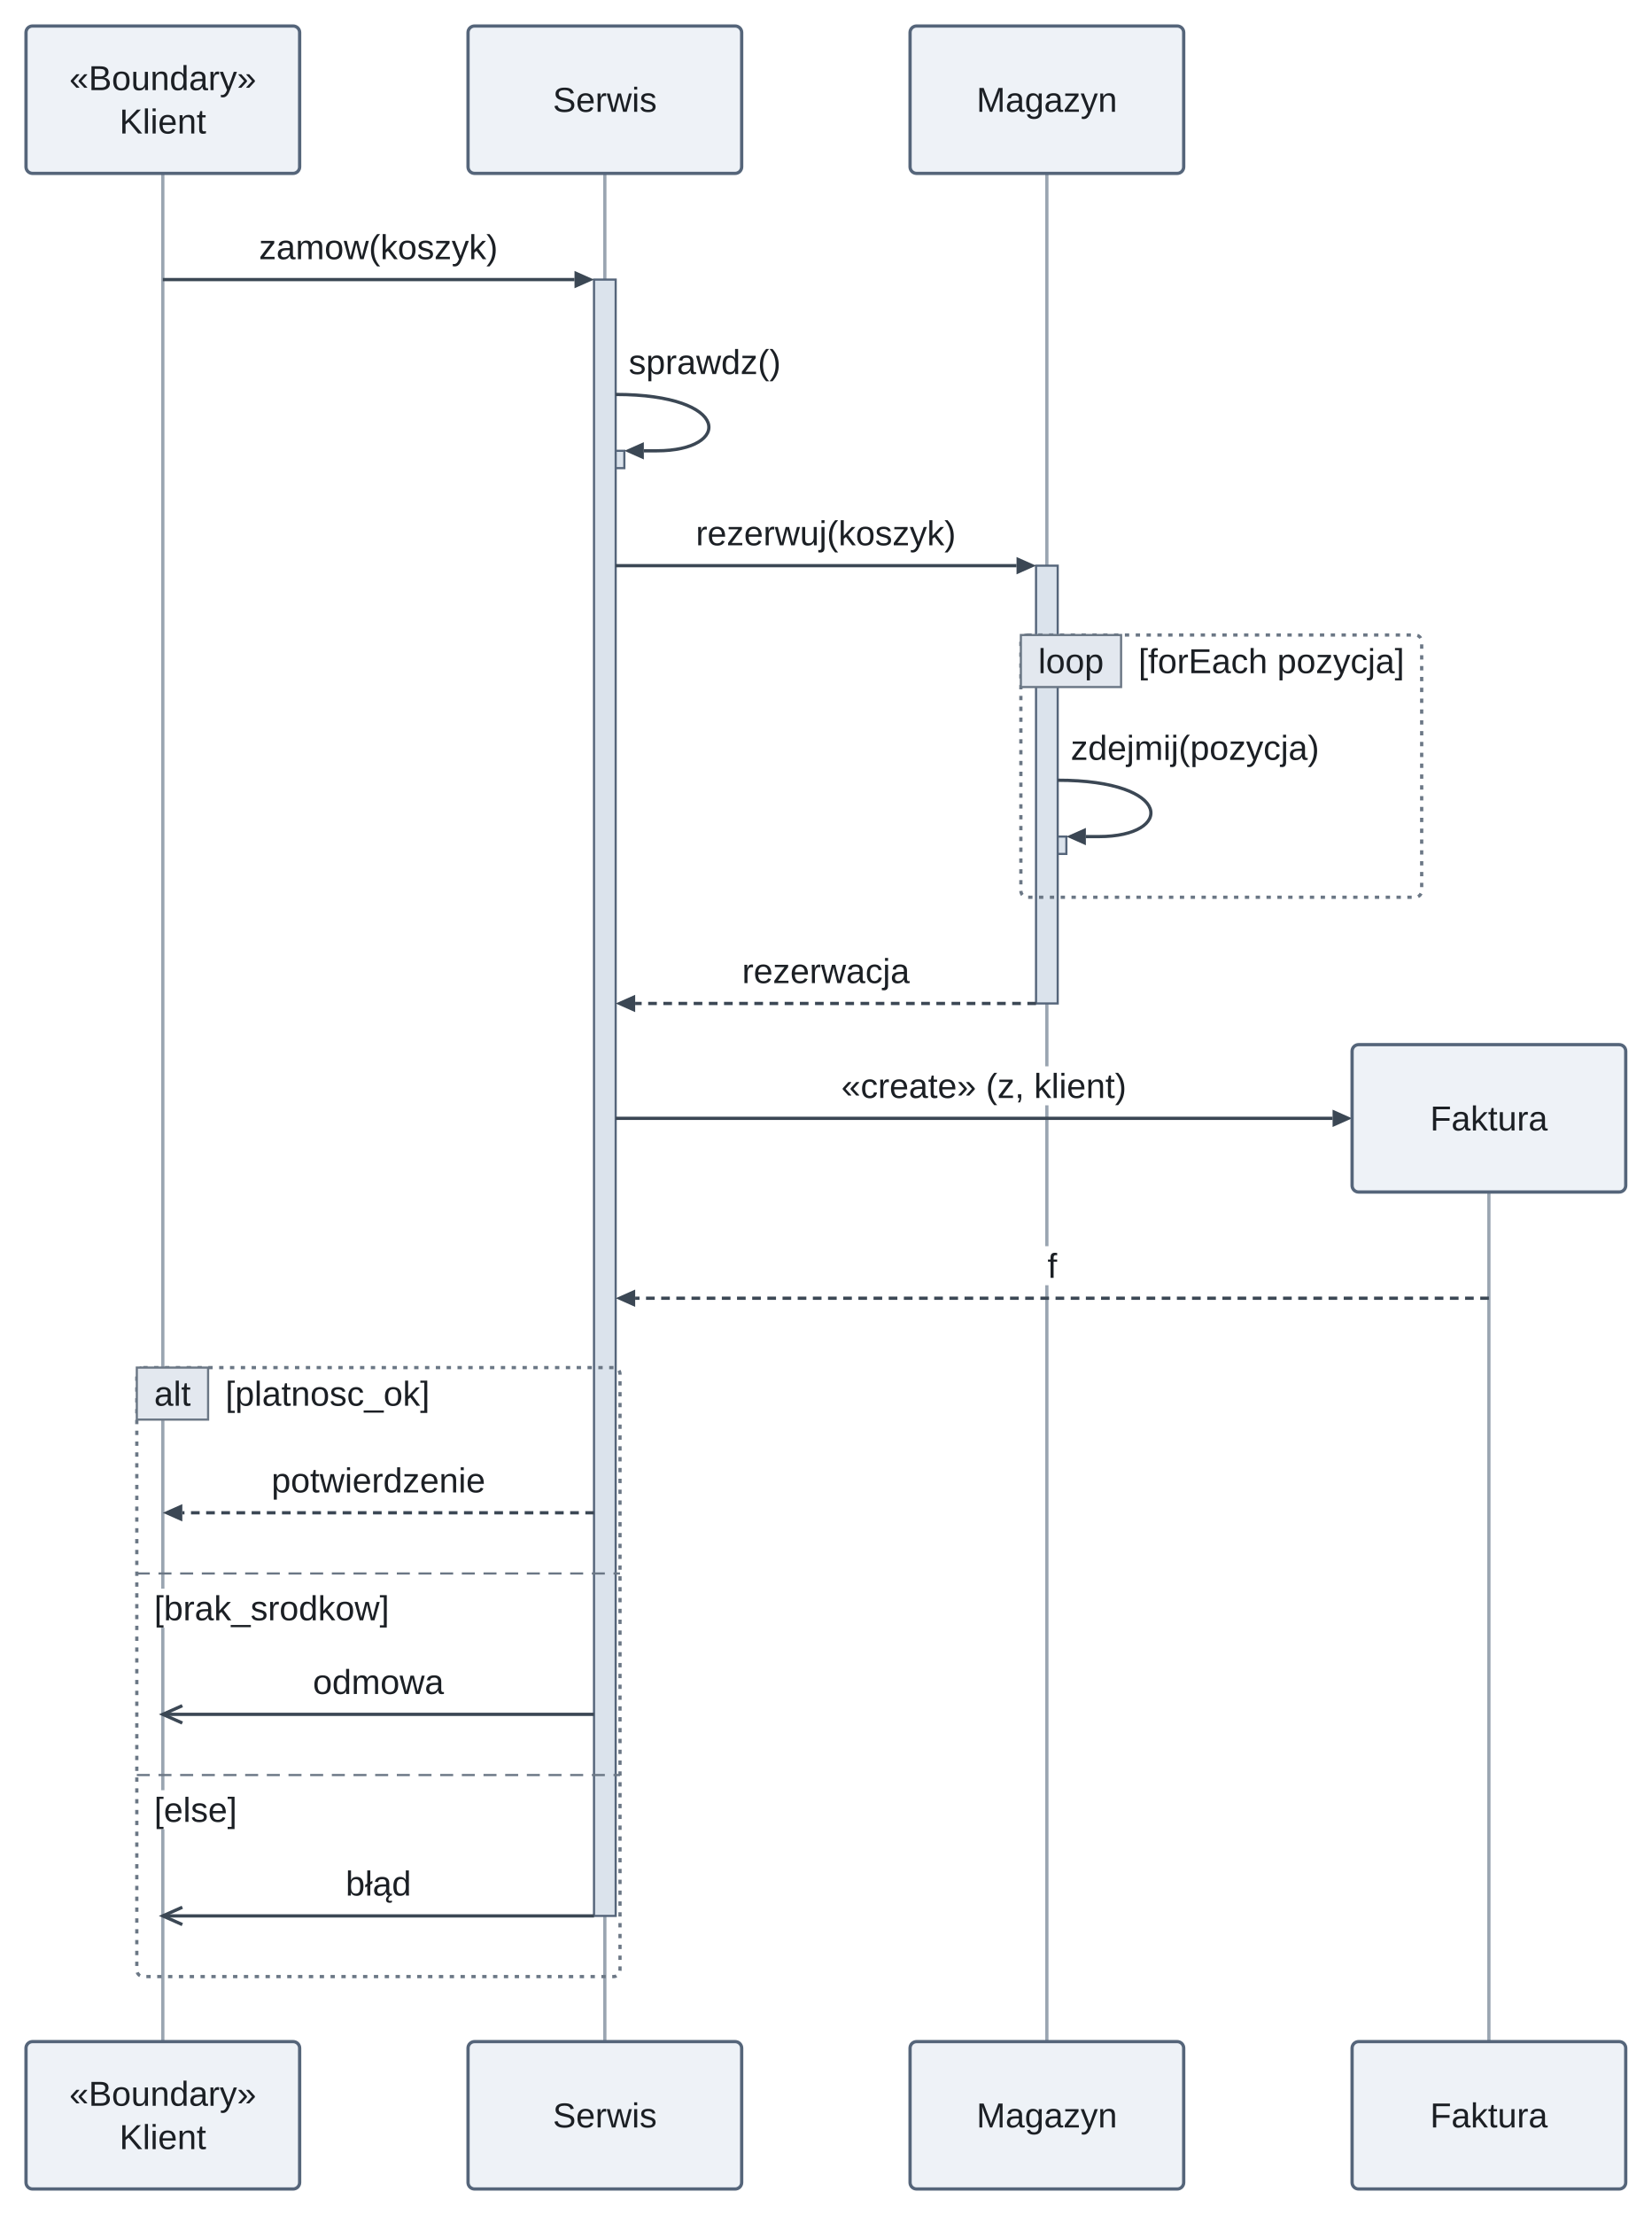
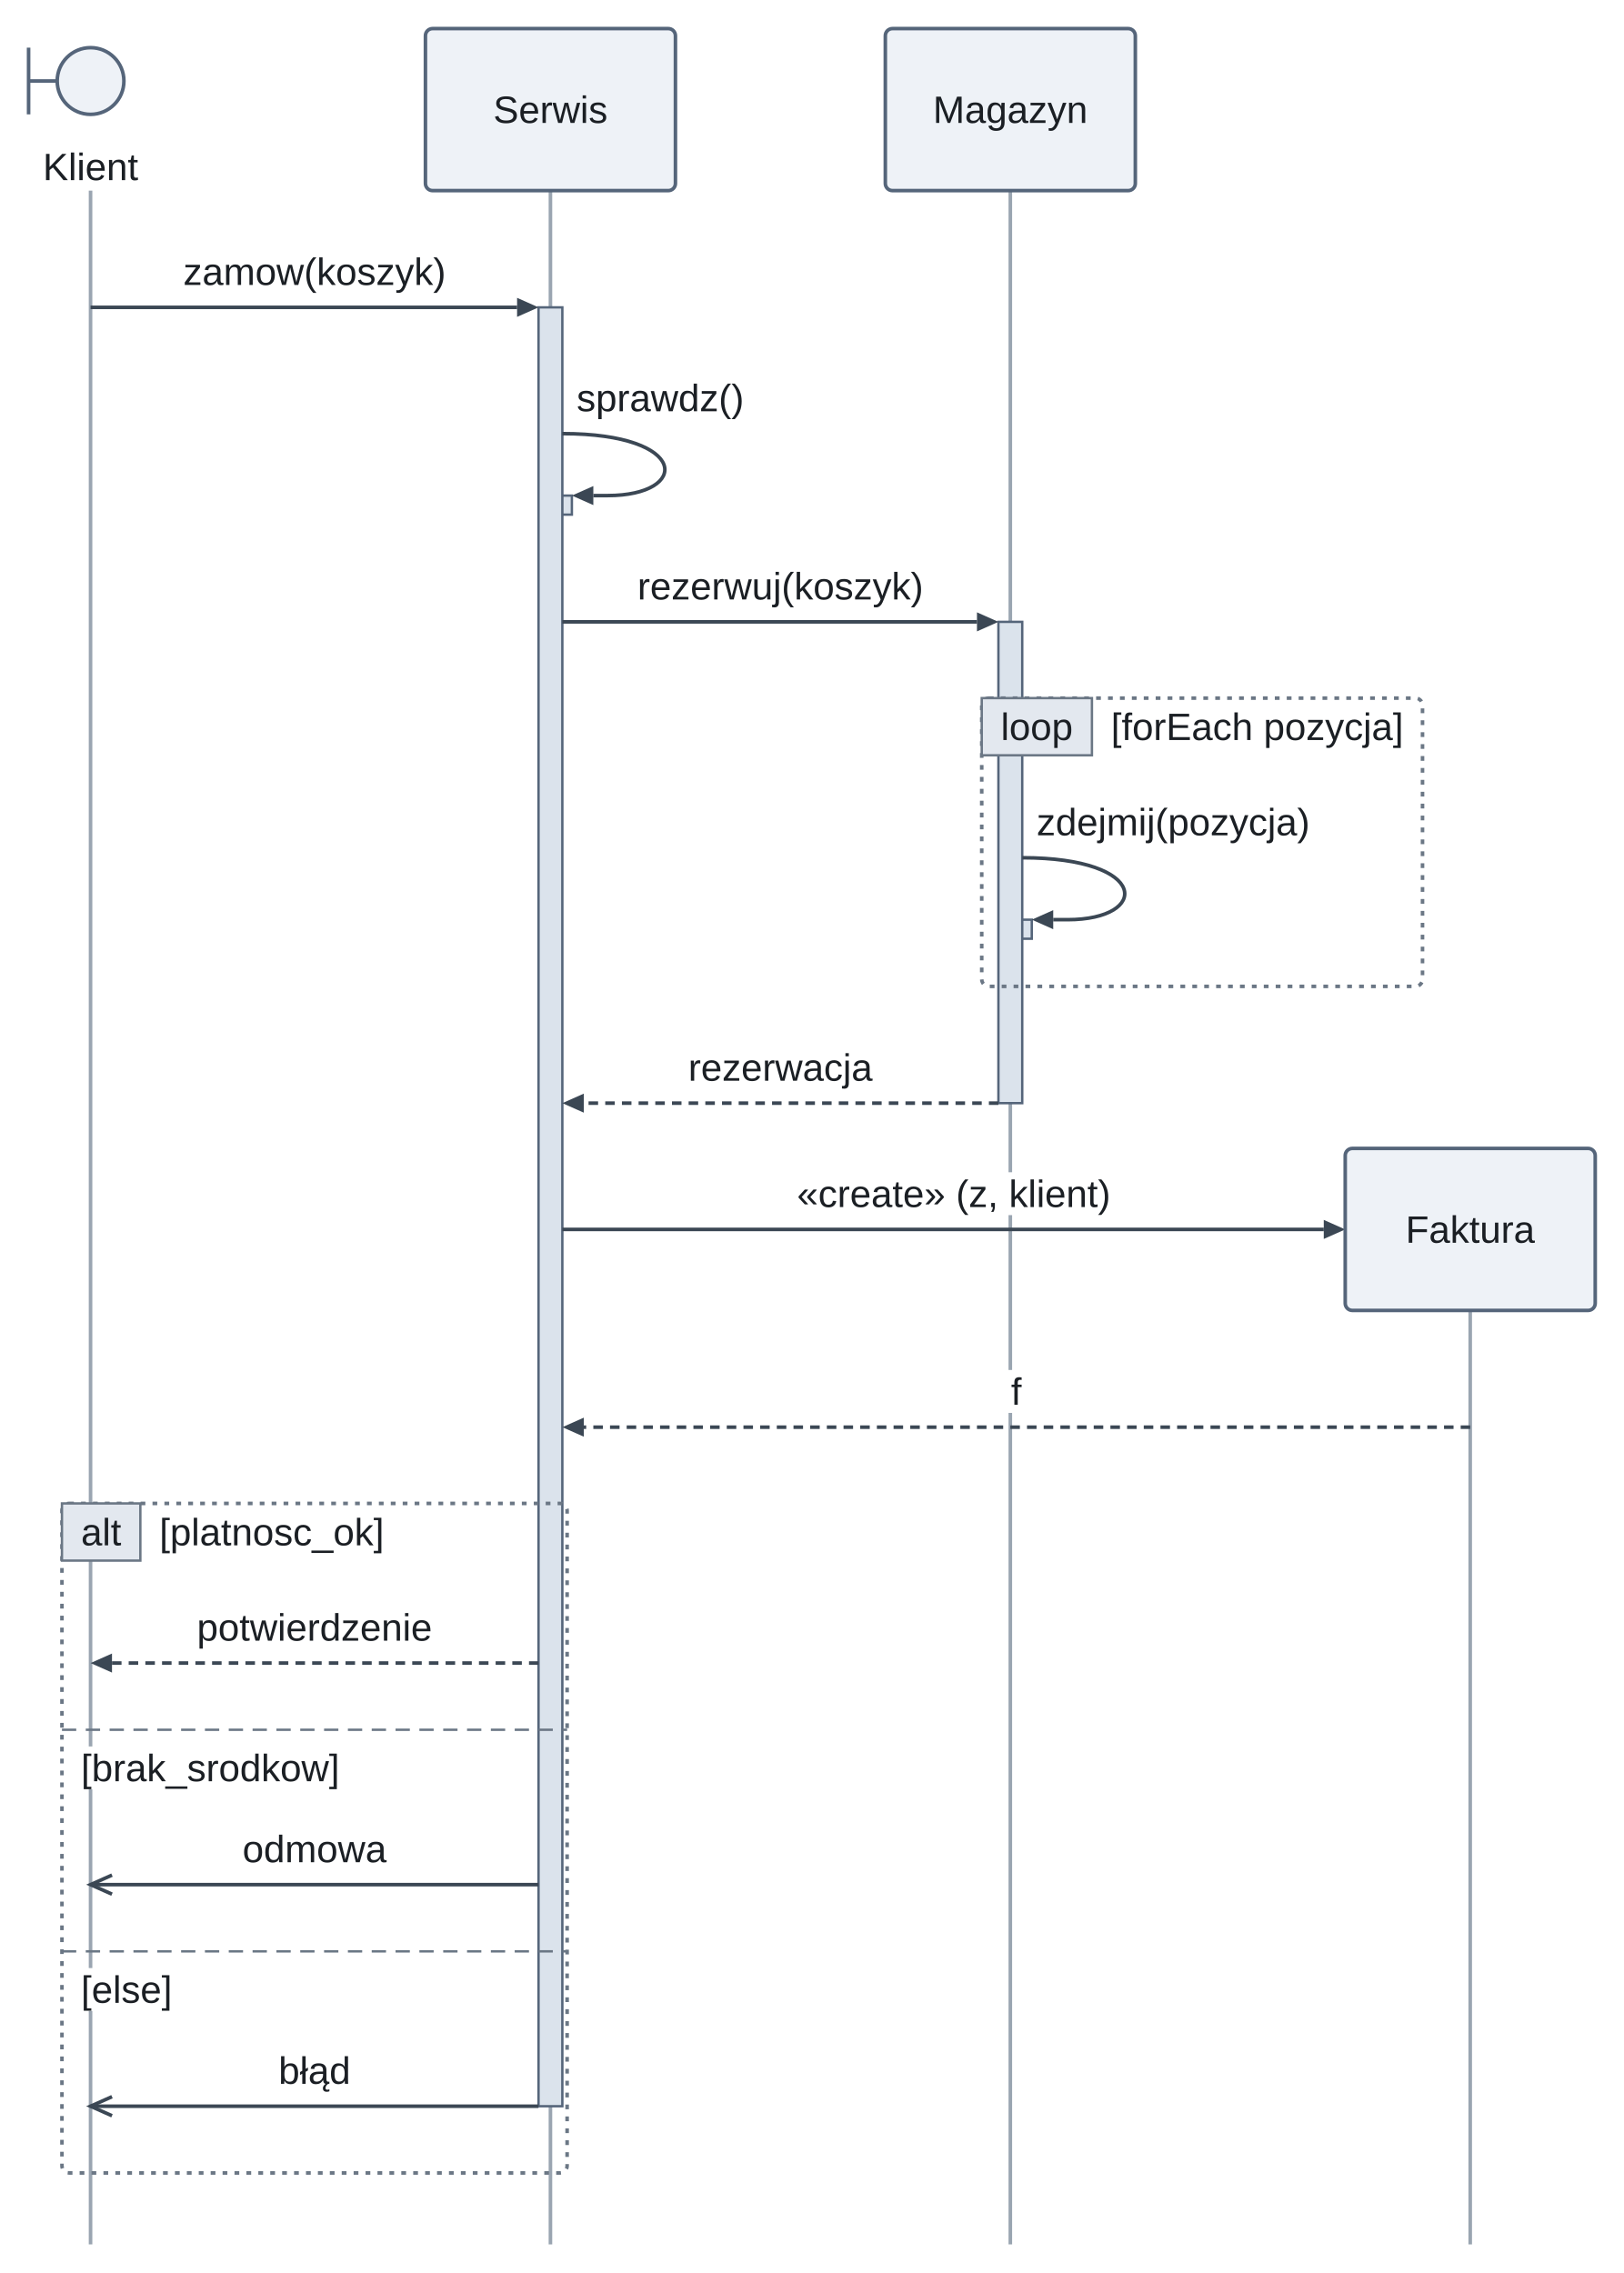
- <svg xmlns="http://www.w3.org/2000/svg" version="1.1" width="762.29" height="1022" viewBox="-75.14 -12 762.29 1022" role="img" font-family="Arimo, Arial, 'Liberation Sans', sans-serif" font-size="16">
+ <svg xmlns="http://www.w3.org/2000/svg" version="1.1" width="681.46" height="954" viewBox="-38 -12 681.46 954" role="img" font-family="Arimo, Arial, 'Liberation Sans', sans-serif" font-size="16">
  <defs>
-     <clipPath id="label-holes-07e5cd84">
-       <path d="M-75.14 -12 L687.14 -12 L687.14 1010 L-75.14 1010 M447.25 284 L447.25 302 L575.98 302 L575.98 284 M310.12 480 L310.12 498 L447.73 498 L447.73 480 M405.28 563 L405.28 581 L415.72 581 L415.72 563 M25.9 622 L25.9 640 L126.18 640 L126.18 622 M-7 721 L-7 739 L107.49 739 L107.49 721 M-7 814 L-7 832 L37.24 832 L37.24 814" />
+     <clipPath id="label-holes-d08cbeba">
+       <path d="M-38 -12 L643.46 -12 L643.46 942 L-38 942 M425.25 284 L425.25 302 L553.98 302 L553.98 284 M293.46 480 L293.46 498 L431.07 498 L431.07 480 M383.28 563 L383.28 581 L393.72 581 L393.72 563 M25.9 622 L25.9 640 L126.18 640 L126.18 622 M-7 721 L-7 739 L107.49 739 L107.49 721 M-7 814 L-7 832 L37.24 832 L37.24 814" />
    </clipPath>
  </defs>
  <g stroke="#9aa5b1" stroke-width="1.5">
-     <g clip-path="url(#label-holes-07e5cd84)">
+     <g clip-path="url(#label-holes-d08cbeba)">
      <line x1="0" y1="68" x2="0" y2="930" />
    </g>
-     <line x1="204" y1="68" x2="204" y2="930" />
-     <g clip-path="url(#label-holes-07e5cd84)">
-       <line x1="408" y1="68" x2="408" y2="930" />
+     <line x1="193" y1="68" x2="193" y2="930" />
+     <g clip-path="url(#label-holes-d08cbeba)">
+       <line x1="386" y1="68" x2="386" y2="930" />
    </g>
-     <line x1="612" y1="538" x2="612" y2="930" />
+     <line x1="579" y1="538" x2="579" y2="930" />
  </g>
  <g fill="#dbe3ec" stroke="#55657a" stroke-width="1">
-     <rect x="203" y="196" width="10" height="8" />
-     <rect x="407" y="374" width="10" height="8" />
-     <rect x="403" y="249" width="10" height="202" />
-     <rect x="199" y="117" width="10" height="755" />
+     <rect x="192" y="196" width="10" height="8" />
+     <rect x="385" y="374" width="10" height="8" />
+     <rect x="381" y="249" width="10" height="202" />
+     <rect x="188" y="117" width="10" height="755" />
  </g>
-   <rect x="396" y="281" width="184.98" height="121" rx="3" fill="none" stroke="#6b7785" stroke-width="1.5" stroke-dasharray="2 3" />
-   <rect x="396" y="281" width="46.25" height="24" fill="#e3e8ef" stroke="#6b7785" stroke-width="1" />
-   <rect x="-12" y="619" width="223" height="281" rx="3" fill="none" stroke="#6b7785" stroke-width="1.5" stroke-dasharray="2 3" />
+   <rect x="374" y="281" width="184.98" height="121" rx="3" fill="none" stroke="#6b7785" stroke-width="1.5" stroke-dasharray="2 3" />
+   <rect x="374" y="281" width="46.25" height="24" fill="#e3e8ef" stroke="#6b7785" stroke-width="1" />
+   <rect x="-12" y="619" width="212" height="281" rx="3" fill="none" stroke="#6b7785" stroke-width="1.5" stroke-dasharray="2 3" />
  <rect x="-12" y="619" width="32.9" height="24" fill="#e3e8ef" stroke="#6b7785" stroke-width="1" />
  <g stroke="#6b7785" stroke-width="1" stroke-dasharray="6 4">
-     <line x1="-12" y1="714" x2="211" y2="714" />
-     <line x1="-12" y1="807" x2="211" y2="807" />
+     <line x1="-12" y1="714" x2="200" y2="714" />
+     <line x1="-12" y1="807" x2="200" y2="807" />
  </g>
  <g fill="#eef2f7" stroke="#55657a" stroke-width="1.5">
-     <rect x="-63.14" y="0" width="126.29" height="68" rx="3" />
-     <rect x="140.86" y="0" width="126.29" height="68" rx="3" />
-     <rect x="344.86" y="0" width="126.29" height="68" rx="3" />
+     <line x1="-26" y1="8" x2="-26" y2="36" />
+     <line x1="-26" y1="22" x2="-14" y2="22" />
+     <circle cx="0" cy="22" r="14" />
+     <rect x="140.54" y="0" width="104.92" height="68" rx="3" />
+     <rect x="333.54" y="0" width="104.92" height="68" rx="3" />
  </g>
-   <polygon points="199,117 190,113 190,121" fill="#3b4754" />
-   <line x1="0" y1="117" x2="190" y2="117" stroke="#3b4754" stroke-width="1.5" />
-   <polygon points="213,196 222,192 222,200" fill="#3b4754" />
-   <path d="M209 170 C262.67 170 262.67 196 228 196 L222 196" fill="none" stroke="#3b4754" stroke-width="1.5" />
-   <polygon points="403,249 394,245 394,253" fill="#3b4754" />
-   <line x1="209" y1="249" x2="394" y2="249" stroke="#3b4754" stroke-width="1.5" />
-   <polygon points="417,374 426,370 426,378" fill="#3b4754" />
-   <path d="M413 348 C466.67 348 466.67 374 432 374 L426 374" fill="none" stroke="#3b4754" stroke-width="1.5" />
-   <polygon points="209,451 218,447 218,455" fill="#3b4754" />
-   <line x1="403" y1="451" x2="218" y2="451" stroke="#3b4754" stroke-width="1.5" stroke-dasharray="4 3" />
-   <polygon points="548.86,504 539.86,500 539.86,508" fill="#3b4754" />
-   <line x1="209" y1="504" x2="539.86" y2="504" stroke="#3b4754" stroke-width="1.5" />
-   <rect x="548.86" y="470" width="126.29" height="68" rx="3" fill="#eef2f7" stroke="#55657a" stroke-width="1.5" />
-   <polygon points="209,587 218,583 218,591" fill="#3b4754" />
-   <line x1="612" y1="587" x2="218" y2="587" stroke="#3b4754" stroke-width="1.5" stroke-dasharray="4 3" />
+   <polygon points="188,117 179,113 179,121" fill="#3b4754" />
+   <line x1="0" y1="117" x2="179" y2="117" stroke="#3b4754" stroke-width="1.5" />
+   <polygon points="202,196 211,192 211,200" fill="#3b4754" />
+   <path d="M198 170 C251.67 170 251.67 196 217 196 L211 196" fill="none" stroke="#3b4754" stroke-width="1.5" />
+   <polygon points="381,249 372,245 372,253" fill="#3b4754" />
+   <line x1="198" y1="249" x2="372" y2="249" stroke="#3b4754" stroke-width="1.5" />
+   <polygon points="395,374 404,370 404,378" fill="#3b4754" />
+   <path d="M391 348 C444.67 348 444.67 374 410 374 L404 374" fill="none" stroke="#3b4754" stroke-width="1.5" />
+   <polygon points="198,451 207,447 207,455" fill="#3b4754" />
+   <line x1="381" y1="451" x2="207" y2="451" stroke="#3b4754" stroke-width="1.5" stroke-dasharray="4 3" />
+   <polygon points="526.54,504 517.54,500 517.54,508" fill="#3b4754" />
+   <line x1="198" y1="504" x2="517.54" y2="504" stroke="#3b4754" stroke-width="1.5" />
+   <rect x="526.54" y="470" width="104.92" height="68" rx="3" fill="#eef2f7" stroke="#55657a" stroke-width="1.5" />
+   <polygon points="198,587 207,583 207,591" fill="#3b4754" />
+   <line x1="579" y1="587" x2="207" y2="587" stroke="#3b4754" stroke-width="1.5" stroke-dasharray="4 3" />
  <polygon points="0,686 9,682 9,690" fill="#3b4754" />
-   <line x1="199" y1="686" x2="9" y2="686" stroke="#3b4754" stroke-width="1.5" stroke-dasharray="4 3" />
+   <line x1="188" y1="686" x2="9" y2="686" stroke="#3b4754" stroke-width="1.5" stroke-dasharray="4 3" />
  <g fill="none" stroke="#3b4754" stroke-width="1.5">
    <polyline points="9,775 0,779 9,783" />
-     <line x1="199" y1="779" x2="0" y2="779" />
+     <line x1="188" y1="779" x2="0" y2="779" />
    <polyline points="9,868 0,872 9,876" />
-     <line x1="199" y1="872" x2="0" y2="872" />
-   </g>
-   <g fill="#eef2f7" stroke="#55657a" stroke-width="1.5">
-     <rect x="-63.14" y="930" width="126.29" height="68" rx="3" />
-     <rect x="140.86" y="930" width="126.29" height="68" rx="3" />
-     <rect x="344.86" y="930" width="126.29" height="68" rx="3" />
-     <rect x="548.86" y="930" width="126.29" height="68" rx="3" />
+     <line x1="188" y1="872" x2="0" y2="872" />
  </g>
  <g fill="#1b1f24" text-anchor="middle">
-     <text x="0" y="29.6">«Boundary»</text>
-     <text x="0" y="49.6">Klient</text>
-     <text x="204" y="39.6">Serwis</text>
-     <text x="408" y="39.6">Magazyn</text>
-     <text x="99.5" y="107.6">zamow(koszyk)</text>
+     <text x="0" y="63.6">Klient</text>
+     <text x="193" y="39.6">Serwis</text>
+     <text x="386" y="39.6">Magazyn</text>
+     <text x="94" y="107.6">zamow(koszyk)</text>
  </g>
-   <text x="215" y="160.6" fill="#1b1f24">sprawdz()</text>
-   <text x="306" y="239.6" text-anchor="middle" fill="#1b1f24">rezerwuj(koszyk)</text>
-   <text x="419" y="338.6" fill="#1b1f24">zdejmij(pozycja)</text>
-   <text x="419.13" y="298.6" text-anchor="middle" fill="#1b1f24">loop</text>
-   <text x="450.25" y="298.6" fill="#1b1f24">[forEach pozycja]</text>
+   <text x="204" y="160.6" fill="#1b1f24">sprawdz()</text>
+   <text x="289.5" y="239.6" text-anchor="middle" fill="#1b1f24">rezerwuj(koszyk)</text>
+   <text x="397" y="338.6" fill="#1b1f24">zdejmij(pozycja)</text>
+   <text x="397.13" y="298.6" text-anchor="middle" fill="#1b1f24">loop</text>
+   <text x="428.25" y="298.6" fill="#1b1f24">[forEach pozycja]</text>
  <g fill="#1b1f24" text-anchor="middle">
-     <text x="306" y="441.6">rezerwacja</text>
-     <text x="378.93" y="494.6">«create» (z, klient)</text>
-     <text x="612" y="509.6">Faktura</text>
-     <text x="410.5" y="577.6">f</text>
-     <text x="99.5" y="676.6">potwierdzenie</text>
-     <text x="99.5" y="769.6">odmowa</text>
-     <text x="99.5" y="862.6">błąd</text>
+     <text x="289.5" y="441.6">rezerwacja</text>
+     <text x="362.27" y="494.6">«create» (z, klient)</text>
+     <text x="579" y="509.6">Faktura</text>
+     <text x="388.5" y="577.6">f</text>
+     <text x="94" y="676.6">potwierdzenie</text>
+     <text x="94" y="769.6">odmowa</text>
+     <text x="94" y="862.6">błąd</text>
    <text x="4.45" y="636.6">alt</text>
  </g>
  <g fill="#1b1f24">
    <text x="28.9" y="636.6">[platnosc_ok]</text>
    <text x="-4" y="735.6">[brak_srodkow]</text>
    <text x="-4" y="828.6">[else]</text>
  </g>
-   <g fill="#1b1f24" text-anchor="middle">
-     <text x="0" y="959.6">«Boundary»</text>
-     <text x="0" y="979.6">Klient</text>
-     <text x="204" y="969.6">Serwis</text>
-     <text x="408" y="969.6">Magazyn</text>
-     <text x="612" y="969.6">Faktura</text>
-   </g>
</svg>
